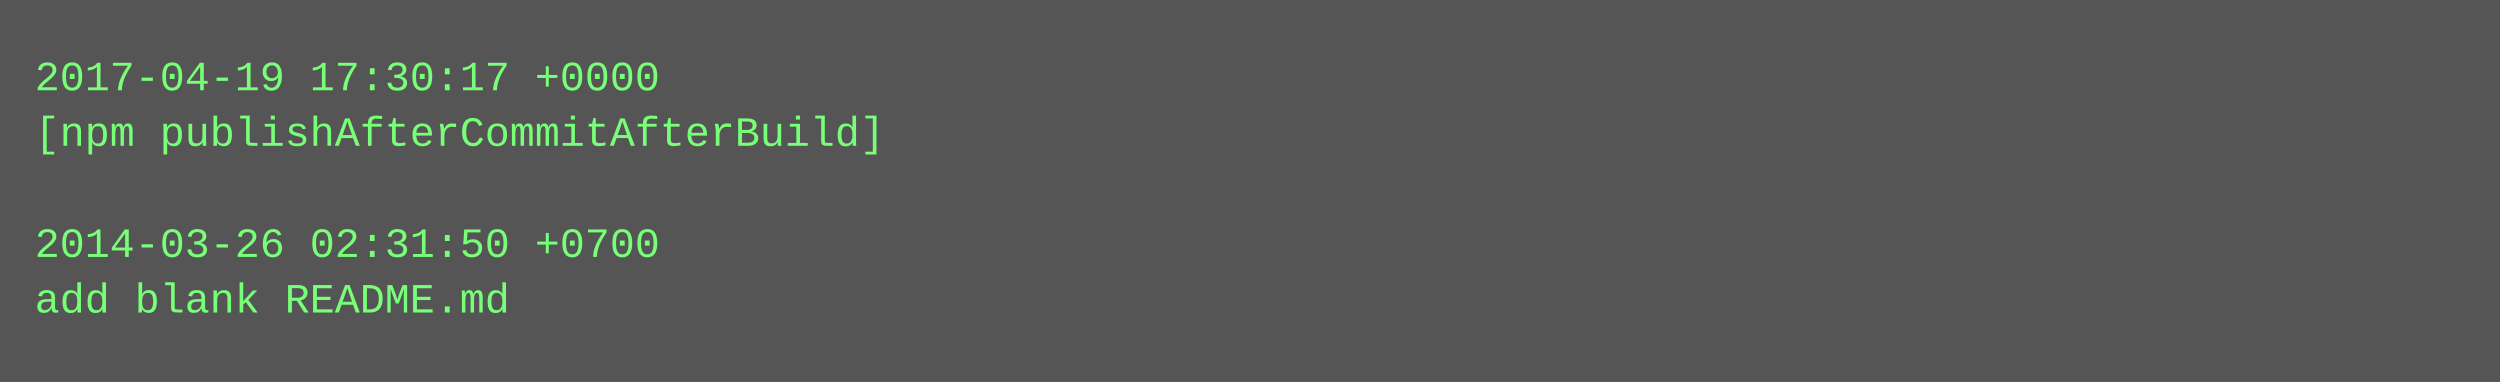
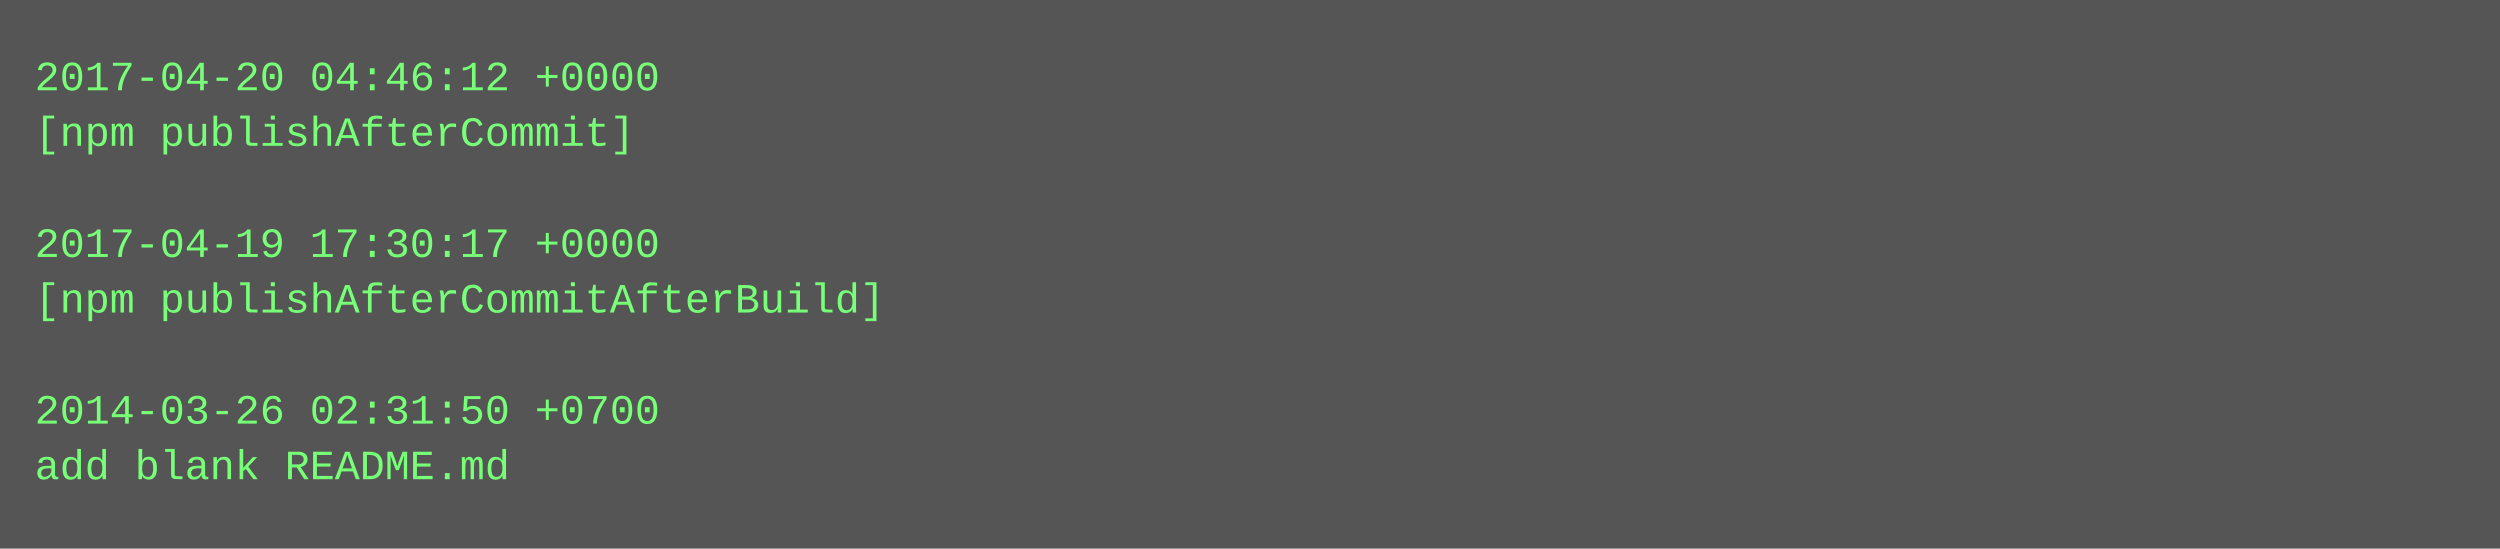
- <svg xmlns="http://www.w3.org/2000/svg" height="110" width="720">
-   <rect height="110" fill="#555" width="720" />
+ <svg xmlns="http://www.w3.org/2000/svg" height="158" width="720">
+   <rect height="158" fill="#555" width="720" />
  <text fill="#7f7" font-family="Courier New" font-size="12" xml:space="preserve">
-     <tspan x="10" y="26">2017-04-19 17:30:17 +0000</tspan>
-     <tspan x="10" y="42">[npm publishAfterCommitAfterBuild]</tspan>
+     <tspan x="10" y="26">2017-04-20 04:46:12 +0000</tspan>
+     <tspan x="10" y="42">[npm publishAfterCommit]</tspan>
    <tspan x="10" y="58" />
-     <tspan x="10" y="74">2014-03-26 02:31:50 +0700</tspan>
-     <tspan x="10" y="90">add blank README.md</tspan>
+     <tspan x="10" y="74">2017-04-19 17:30:17 +0000</tspan>
+     <tspan x="10" y="90">[npm publishAfterCommitAfterBuild]</tspan>
+     <tspan x="10" y="106" />
+     <tspan x="10" y="122">2014-03-26 02:31:50 +0700</tspan>
+     <tspan x="10" y="138">add blank README.md</tspan>
  </text>
</svg>
